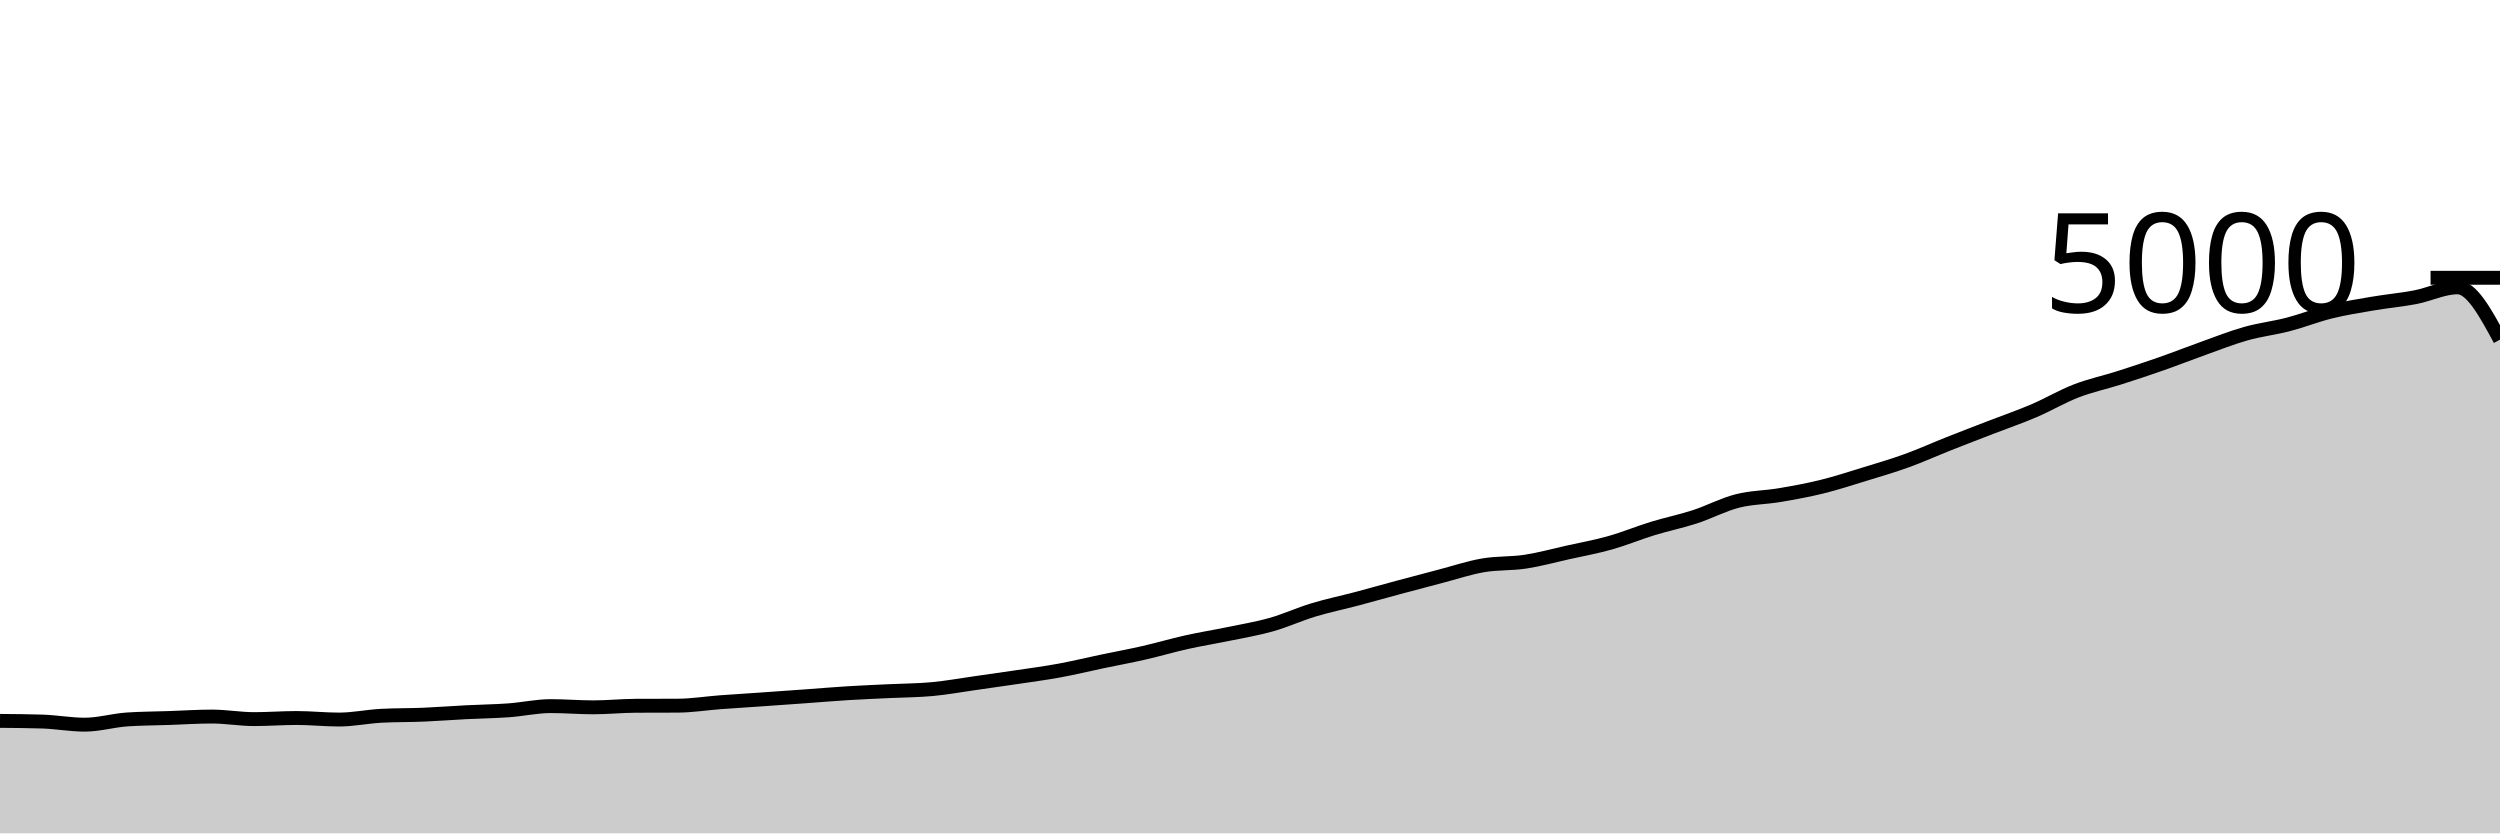
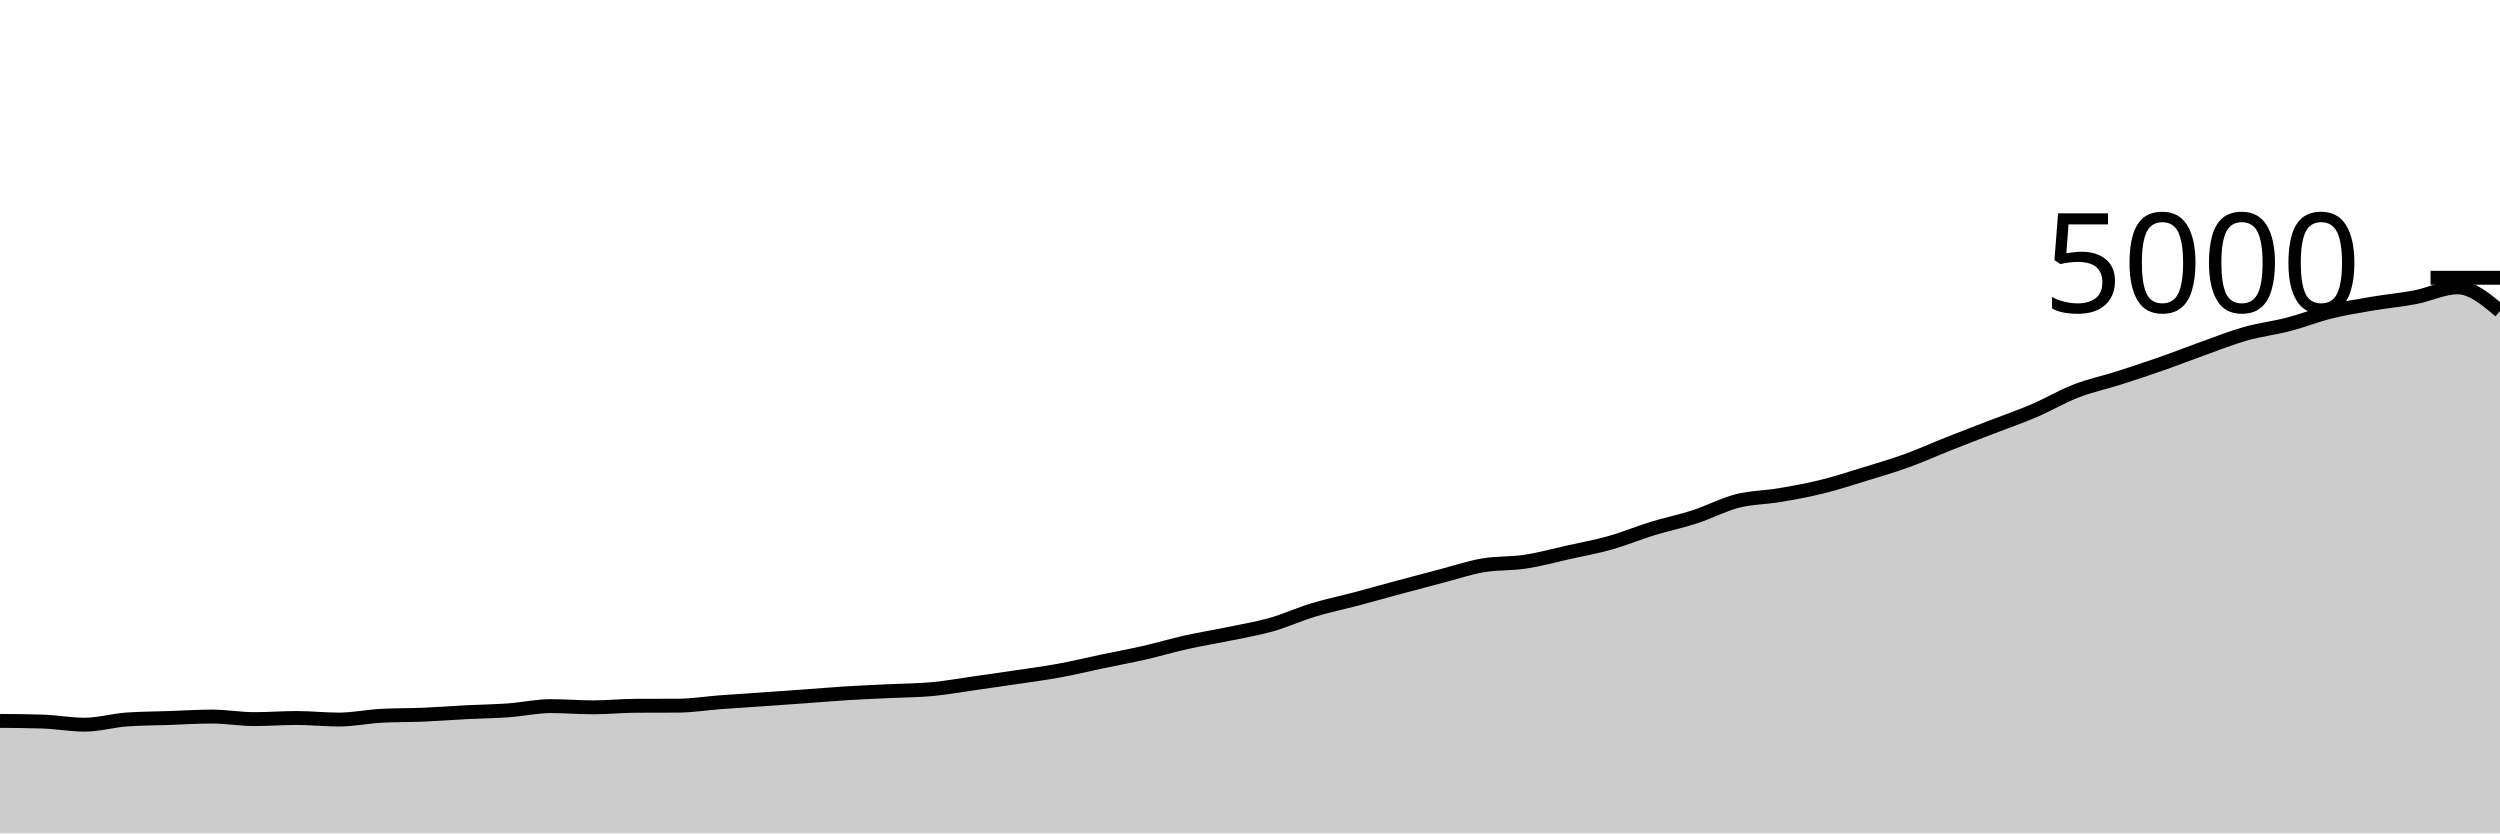
<svg xmlns="http://www.w3.org/2000/svg" viewBox="0 0 180 60">
  <g transform="translate(0,20)">
-     <path class="area" fill="rgba(0, 0, 0, 0.2)" d="M0,31.904C1.017,31.912,2.034,31.92,3.051,31.952C4.068,31.984,5.085,32.176,6.102,32.176C7.119,32.176,8.136,31.869,9.153,31.8C10.169,31.731,11.186,31.731,12.203,31.696C13.22,31.661,14.237,31.592,15.254,31.592C16.271,31.592,17.288,31.776,18.305,31.776C19.322,31.776,20.339,31.696,21.356,31.696C22.373,31.696,23.39,31.808,24.407,31.808C25.424,31.808,26.441,31.589,27.458,31.536C28.475,31.483,29.492,31.499,30.508,31.456C31.525,31.413,32.542,31.332,33.559,31.28C34.576,31.228,35.593,31.217,36.61,31.144C37.627,31.071,38.644,30.84,39.661,30.84C40.678,30.84,41.695,30.928,42.712,30.928C43.729,30.928,44.746,30.821,45.763,30.816C46.78,30.811,47.797,30.813,48.814,30.808C49.831,30.803,50.847,30.636,51.864,30.56C52.881,30.484,53.898,30.423,54.915,30.352C55.932,30.281,56.949,30.209,57.966,30.136C58.983,30.063,60,29.975,61.017,29.912C62.034,29.849,63.051,29.809,64.068,29.76C65.085,29.711,66.102,29.711,67.119,29.616C68.136,29.521,69.153,29.336,70.169,29.192C71.186,29.048,72.203,28.904,73.22,28.752C74.237,28.6,75.254,28.467,76.271,28.28C77.288,28.093,78.305,27.845,79.322,27.632C80.339,27.419,81.356,27.232,82.373,27C83.39,26.768,84.407,26.467,85.424,26.24C86.441,26.013,87.458,25.851,88.475,25.64C89.492,25.429,90.508,25.264,91.525,24.976C92.542,24.688,93.559,24.22,94.576,23.912C95.593,23.604,96.61,23.397,97.627,23.128C98.644,22.859,99.661,22.569,100.678,22.296C101.695,22.023,102.712,21.753,103.729,21.488C104.746,21.223,105.763,20.879,106.78,20.704C107.797,20.529,108.814,20.595,109.831,20.44C110.847,20.285,111.864,20.003,112.881,19.776C113.898,19.549,114.915,19.367,115.932,19.08C116.949,18.793,117.966,18.368,118.983,18.056C120,17.744,121.017,17.539,122.034,17.208C123.051,16.877,124.068,16.332,125.085,16.072C126.102,15.812,127.119,15.82,128.136,15.648C129.153,15.476,130.169,15.291,131.186,15.04C132.203,14.789,133.22,14.456,134.237,14.144C135.254,13.832,136.271,13.536,137.288,13.168C138.305,12.8,139.322,12.339,140.339,11.936C141.356,11.533,142.373,11.145,143.39,10.752C144.407,10.359,145.424,10.011,146.441,9.576C147.458,9.141,148.475,8.537,149.492,8.144C150.508,7.751,151.525,7.54,152.542,7.216C153.559,6.892,154.576,6.556,155.593,6.2C156.61,5.844,157.627,5.443,158.644,5.08C159.661,4.717,160.678,4.311,161.695,4.024C162.712,3.737,163.729,3.624,164.746,3.36C165.763,3.096,166.78,2.691,167.797,2.44C168.814,2.189,169.831,2.029,170.847,1.856C171.864,1.683,172.881,1.595,173.898,1.4C174.915,1.205,175.932,0.688,176.949,0.688C177.966,0.688,178.983,2.572,180,4.456L180,40C178.983,40,177.966,40,176.949,40C175.932,40,174.915,40,173.898,40C172.881,40,171.864,40,170.847,40C169.831,40,168.814,40,167.797,40C166.78,40,165.763,40,164.746,40C163.729,40,162.712,40,161.695,40C160.678,40,159.661,40,158.644,40C157.627,40,156.61,40,155.593,40C154.576,40,153.559,40,152.542,40C151.525,40,150.508,40,149.492,40C148.475,40,147.458,40,146.441,40C145.424,40,144.407,40,143.39,40C142.373,40,141.356,40,140.339,40C139.322,40,138.305,40,137.288,40C136.271,40,135.254,40,134.237,40C133.22,40,132.203,40,131.186,40C130.169,40,129.153,40,128.136,40C127.119,40,126.102,40,125.085,40C124.068,40,123.051,40,122.034,40C121.017,40,120,40,118.983,40C117.966,40,116.949,40,115.932,40C114.915,40,113.898,40,112.881,40C111.864,40,110.847,40,109.831,40C108.814,40,107.797,40,106.78,40C105.763,40,104.746,40,103.729,40C102.712,40,101.695,40,100.678,40C99.661,40,98.644,40,97.627,40C96.61,40,95.593,40,94.576,40C93.559,40,92.542,40,91.525,40C90.508,40,89.492,40,88.475,40C87.458,40,86.441,40,85.424,40C84.407,40,83.39,40,82.373,40C81.356,40,80.339,40,79.322,40C78.305,40,77.288,40,76.271,40C75.254,40,74.237,40,73.22,40C72.203,40,71.186,40,70.169,40C69.153,40,68.136,40,67.119,40C66.102,40,65.085,40,64.068,40C63.051,40,62.034,40,61.017,40C60,40,58.983,40,57.966,40C56.949,40,55.932,40,54.915,40C53.898,40,52.881,40,51.864,40C50.847,40,49.831,40,48.814,40C47.797,40,46.78,40,45.763,40C44.746,40,43.729,40,42.712,40C41.695,40,40.678,40,39.661,40C38.644,40,37.627,40,36.61,40C35.593,40,34.576,40,33.559,40C32.542,40,31.525,40,30.508,40C29.492,40,28.475,40,27.458,40C26.441,40,25.424,40,24.407,40C23.39,40,22.373,40,21.356,40C20.339,40,19.322,40,18.305,40C17.288,40,16.271,40,15.254,40C14.237,40,13.22,40,12.203,40C11.186,40,10.169,40,9.153,40C8.136,40,7.119,40,6.102,40C5.085,40,4.068,40,3.051,40C2.034,40,1.017,40,0,40Z" />
-     <path class="line" stroke="black" fill="none" d="M0,31.904C1.017,31.912,2.034,31.92,3.051,31.952C4.068,31.984,5.085,32.176,6.102,32.176C7.119,32.176,8.136,31.869,9.153,31.8C10.169,31.731,11.186,31.731,12.203,31.696C13.22,31.661,14.237,31.592,15.254,31.592C16.271,31.592,17.288,31.776,18.305,31.776C19.322,31.776,20.339,31.696,21.356,31.696C22.373,31.696,23.39,31.808,24.407,31.808C25.424,31.808,26.441,31.589,27.458,31.536C28.475,31.483,29.492,31.499,30.508,31.456C31.525,31.413,32.542,31.332,33.559,31.28C34.576,31.228,35.593,31.217,36.61,31.144C37.627,31.071,38.644,30.84,39.661,30.84C40.678,30.84,41.695,30.928,42.712,30.928C43.729,30.928,44.746,30.821,45.763,30.816C46.78,30.811,47.797,30.813,48.814,30.808C49.831,30.803,50.847,30.636,51.864,30.56C52.881,30.484,53.898,30.423,54.915,30.352C55.932,30.281,56.949,30.209,57.966,30.136C58.983,30.063,60,29.975,61.017,29.912C62.034,29.849,63.051,29.809,64.068,29.76C65.085,29.711,66.102,29.711,67.119,29.616C68.136,29.521,69.153,29.336,70.169,29.192C71.186,29.048,72.203,28.904,73.22,28.752C74.237,28.6,75.254,28.467,76.271,28.28C77.288,28.093,78.305,27.845,79.322,27.632C80.339,27.419,81.356,27.232,82.373,27C83.39,26.768,84.407,26.467,85.424,26.24C86.441,26.013,87.458,25.851,88.475,25.64C89.492,25.429,90.508,25.264,91.525,24.976C92.542,24.688,93.559,24.22,94.576,23.912C95.593,23.604,96.61,23.397,97.627,23.128C98.644,22.859,99.661,22.569,100.678,22.296C101.695,22.023,102.712,21.753,103.729,21.488C104.746,21.223,105.763,20.879,106.78,20.704C107.797,20.529,108.814,20.595,109.831,20.44C110.847,20.285,111.864,20.003,112.881,19.776C113.898,19.549,114.915,19.367,115.932,19.08C116.949,18.793,117.966,18.368,118.983,18.056C120,17.744,121.017,17.539,122.034,17.208C123.051,16.877,124.068,16.332,125.085,16.072C126.102,15.812,127.119,15.82,128.136,15.648C129.153,15.476,130.169,15.291,131.186,15.04C132.203,14.789,133.22,14.456,134.237,14.144C135.254,13.832,136.271,13.536,137.288,13.168C138.305,12.8,139.322,12.339,140.339,11.936C141.356,11.533,142.373,11.145,143.39,10.752C144.407,10.359,145.424,10.011,146.441,9.576C147.458,9.141,148.475,8.537,149.492,8.144C150.508,7.751,151.525,7.54,152.542,7.216C153.559,6.892,154.576,6.556,155.593,6.2C156.61,5.844,157.627,5.443,158.644,5.08C159.661,4.717,160.678,4.311,161.695,4.024C162.712,3.737,163.729,3.624,164.746,3.36C165.763,3.096,166.78,2.691,167.797,2.44C168.814,2.189,169.831,2.029,170.847,1.856C171.864,1.683,172.881,1.595,173.898,1.4C174.915,1.205,175.932,0.688,176.949,0.688C177.966,0.688,178.983,2.572,180,4.456" />
+     <path class="area" fill="rgba(0, 0, 0, 0.2)" d="M0,31.904C1.017,31.912,2.034,31.92,3.051,31.952C4.068,31.984,5.085,32.176,6.102,32.176C7.119,32.176,8.136,31.869,9.153,31.8C10.169,31.731,11.186,31.731,12.203,31.696C13.22,31.661,14.237,31.592,15.254,31.592C16.271,31.592,17.288,31.776,18.305,31.776C19.322,31.776,20.339,31.696,21.356,31.696C22.373,31.696,23.39,31.808,24.407,31.808C25.424,31.808,26.441,31.589,27.458,31.536C28.475,31.483,29.492,31.499,30.508,31.456C31.525,31.413,32.542,31.332,33.559,31.28C34.576,31.228,35.593,31.217,36.61,31.144C37.627,31.071,38.644,30.84,39.661,30.84C40.678,30.84,41.695,30.928,42.712,30.928C43.729,30.928,44.746,30.821,45.763,30.816C46.78,30.811,47.797,30.813,48.814,30.808C49.831,30.803,50.847,30.636,51.864,30.56C52.881,30.484,53.898,30.423,54.915,30.352C55.932,30.281,56.949,30.209,57.966,30.136C58.983,30.063,60,29.975,61.017,29.912C62.034,29.849,63.051,29.809,64.068,29.76C65.085,29.711,66.102,29.711,67.119,29.616C68.136,29.521,69.153,29.336,70.169,29.192C71.186,29.048,72.203,28.904,73.22,28.752C74.237,28.6,75.254,28.467,76.271,28.28C77.288,28.093,78.305,27.845,79.322,27.632C80.339,27.419,81.356,27.232,82.373,27C83.39,26.768,84.407,26.467,85.424,26.24C86.441,26.013,87.458,25.851,88.475,25.64C89.492,25.429,90.508,25.264,91.525,24.976C92.542,24.688,93.559,24.22,94.576,23.912C95.593,23.604,96.61,23.397,97.627,23.128C98.644,22.859,99.661,22.569,100.678,22.296C101.695,22.023,102.712,21.753,103.729,21.488C104.746,21.223,105.763,20.879,106.78,20.704C107.797,20.529,108.814,20.595,109.831,20.44C110.847,20.285,111.864,20.003,112.881,19.776C113.898,19.549,114.915,19.367,115.932,19.08C116.949,18.793,117.966,18.368,118.983,18.056C120,17.744,121.017,17.539,122.034,17.208C123.051,16.877,124.068,16.332,125.085,16.072C126.102,15.812,127.119,15.82,128.136,15.648C129.153,15.476,130.169,15.291,131.186,15.04C132.203,14.789,133.22,14.456,134.237,14.144C135.254,13.832,136.271,13.536,137.288,13.168C138.305,12.8,139.322,12.339,140.339,11.936C141.356,11.533,142.373,11.145,143.39,10.752C144.407,10.359,145.424,10.011,146.441,9.576C147.458,9.141,148.475,8.537,149.492,8.144C150.508,7.751,151.525,7.54,152.542,7.216C153.559,6.892,154.576,6.556,155.593,6.2C156.61,5.844,157.627,5.443,158.644,5.08C159.661,4.717,160.678,4.311,161.695,4.024C162.712,3.737,163.729,3.624,164.746,3.36C165.763,3.096,166.78,2.691,167.797,2.44C168.814,2.189,169.831,2.029,170.847,1.856C171.864,1.683,172.881,1.595,173.898,1.4C174.915,1.205,175.932,0.688,176.949,0.688C177.966,0.688,178.983,1.54,180,2.392L180,40C178.983,40,177.966,40,176.949,40C175.932,40,174.915,40,173.898,40C172.881,40,171.864,40,170.847,40C169.831,40,168.814,40,167.797,40C166.78,40,165.763,40,164.746,40C163.729,40,162.712,40,161.695,40C160.678,40,159.661,40,158.644,40C157.627,40,156.61,40,155.593,40C154.576,40,153.559,40,152.542,40C151.525,40,150.508,40,149.492,40C148.475,40,147.458,40,146.441,40C145.424,40,144.407,40,143.39,40C142.373,40,141.356,40,140.339,40C139.322,40,138.305,40,137.288,40C136.271,40,135.254,40,134.237,40C133.22,40,132.203,40,131.186,40C130.169,40,129.153,40,128.136,40C127.119,40,126.102,40,125.085,40C124.068,40,123.051,40,122.034,40C121.017,40,120,40,118.983,40C117.966,40,116.949,40,115.932,40C114.915,40,113.898,40,112.881,40C111.864,40,110.847,40,109.831,40C108.814,40,107.797,40,106.78,40C105.763,40,104.746,40,103.729,40C102.712,40,101.695,40,100.678,40C99.661,40,98.644,40,97.627,40C96.61,40,95.593,40,94.576,40C93.559,40,92.542,40,91.525,40C90.508,40,89.492,40,88.475,40C87.458,40,86.441,40,85.424,40C84.407,40,83.39,40,82.373,40C81.356,40,80.339,40,79.322,40C78.305,40,77.288,40,76.271,40C75.254,40,74.237,40,73.22,40C72.203,40,71.186,40,70.169,40C69.153,40,68.136,40,67.119,40C66.102,40,65.085,40,64.068,40C63.051,40,62.034,40,61.017,40C60,40,58.983,40,57.966,40C56.949,40,55.932,40,54.915,40C53.898,40,52.881,40,51.864,40C50.847,40,49.831,40,48.814,40C47.797,40,46.78,40,45.763,40C44.746,40,43.729,40,42.712,40C41.695,40,40.678,40,39.661,40C38.644,40,37.627,40,36.61,40C35.593,40,34.576,40,33.559,40C32.542,40,31.525,40,30.508,40C29.492,40,28.475,40,27.458,40C26.441,40,25.424,40,24.407,40C23.39,40,22.373,40,21.356,40C20.339,40,19.322,40,18.305,40C17.288,40,16.271,40,15.254,40C14.237,40,13.22,40,12.203,40C11.186,40,10.169,40,9.153,40C8.136,40,7.119,40,6.102,40C5.085,40,4.068,40,3.051,40C2.034,40,1.017,40,0,40Z" />
+     <path class="line" stroke="black" fill="none" d="M0,31.904C1.017,31.912,2.034,31.92,3.051,31.952C4.068,31.984,5.085,32.176,6.102,32.176C7.119,32.176,8.136,31.869,9.153,31.8C10.169,31.731,11.186,31.731,12.203,31.696C13.22,31.661,14.237,31.592,15.254,31.592C16.271,31.592,17.288,31.776,18.305,31.776C19.322,31.776,20.339,31.696,21.356,31.696C22.373,31.696,23.39,31.808,24.407,31.808C25.424,31.808,26.441,31.589,27.458,31.536C28.475,31.483,29.492,31.499,30.508,31.456C31.525,31.413,32.542,31.332,33.559,31.28C34.576,31.228,35.593,31.217,36.61,31.144C37.627,31.071,38.644,30.84,39.661,30.84C40.678,30.84,41.695,30.928,42.712,30.928C43.729,30.928,44.746,30.821,45.763,30.816C46.78,30.811,47.797,30.813,48.814,30.808C49.831,30.803,50.847,30.636,51.864,30.56C52.881,30.484,53.898,30.423,54.915,30.352C55.932,30.281,56.949,30.209,57.966,30.136C58.983,30.063,60,29.975,61.017,29.912C62.034,29.849,63.051,29.809,64.068,29.76C65.085,29.711,66.102,29.711,67.119,29.616C68.136,29.521,69.153,29.336,70.169,29.192C71.186,29.048,72.203,28.904,73.22,28.752C74.237,28.6,75.254,28.467,76.271,28.28C77.288,28.093,78.305,27.845,79.322,27.632C80.339,27.419,81.356,27.232,82.373,27C83.39,26.768,84.407,26.467,85.424,26.24C86.441,26.013,87.458,25.851,88.475,25.64C89.492,25.429,90.508,25.264,91.525,24.976C92.542,24.688,93.559,24.22,94.576,23.912C95.593,23.604,96.61,23.397,97.627,23.128C98.644,22.859,99.661,22.569,100.678,22.296C101.695,22.023,102.712,21.753,103.729,21.488C104.746,21.223,105.763,20.879,106.78,20.704C107.797,20.529,108.814,20.595,109.831,20.44C110.847,20.285,111.864,20.003,112.881,19.776C113.898,19.549,114.915,19.367,115.932,19.08C116.949,18.793,117.966,18.368,118.983,18.056C120,17.744,121.017,17.539,122.034,17.208C123.051,16.877,124.068,16.332,125.085,16.072C126.102,15.812,127.119,15.82,128.136,15.648C129.153,15.476,130.169,15.291,131.186,15.04C132.203,14.789,133.22,14.456,134.237,14.144C135.254,13.832,136.271,13.536,137.288,13.168C138.305,12.8,139.322,12.339,140.339,11.936C141.356,11.533,142.373,11.145,143.39,10.752C144.407,10.359,145.424,10.011,146.441,9.576C147.458,9.141,148.475,8.537,149.492,8.144C150.508,7.751,151.525,7.54,152.542,7.216C153.559,6.892,154.576,6.556,155.593,6.2C156.61,5.844,157.627,5.443,158.644,5.08C159.661,4.717,160.678,4.311,161.695,4.024C162.712,3.737,163.729,3.624,164.746,3.36C165.763,3.096,166.78,2.691,167.797,2.44C168.814,2.189,169.831,2.029,170.847,1.856C171.864,1.683,172.881,1.595,173.898,1.4C174.915,1.205,175.932,0.688,176.949,0.688C177.966,0.688,178.983,1.54,180,2.392" />
    <path class="axis-ceiling" stroke-width="1" stroke="black" fill="none" d="M175,0L180,0" />
    <text class="axis-ceiling-label" font-family="sans-serif" text-anchor="end" font-size="10px" x="170" y="2.5">5000</text>
  </g>
</svg>
